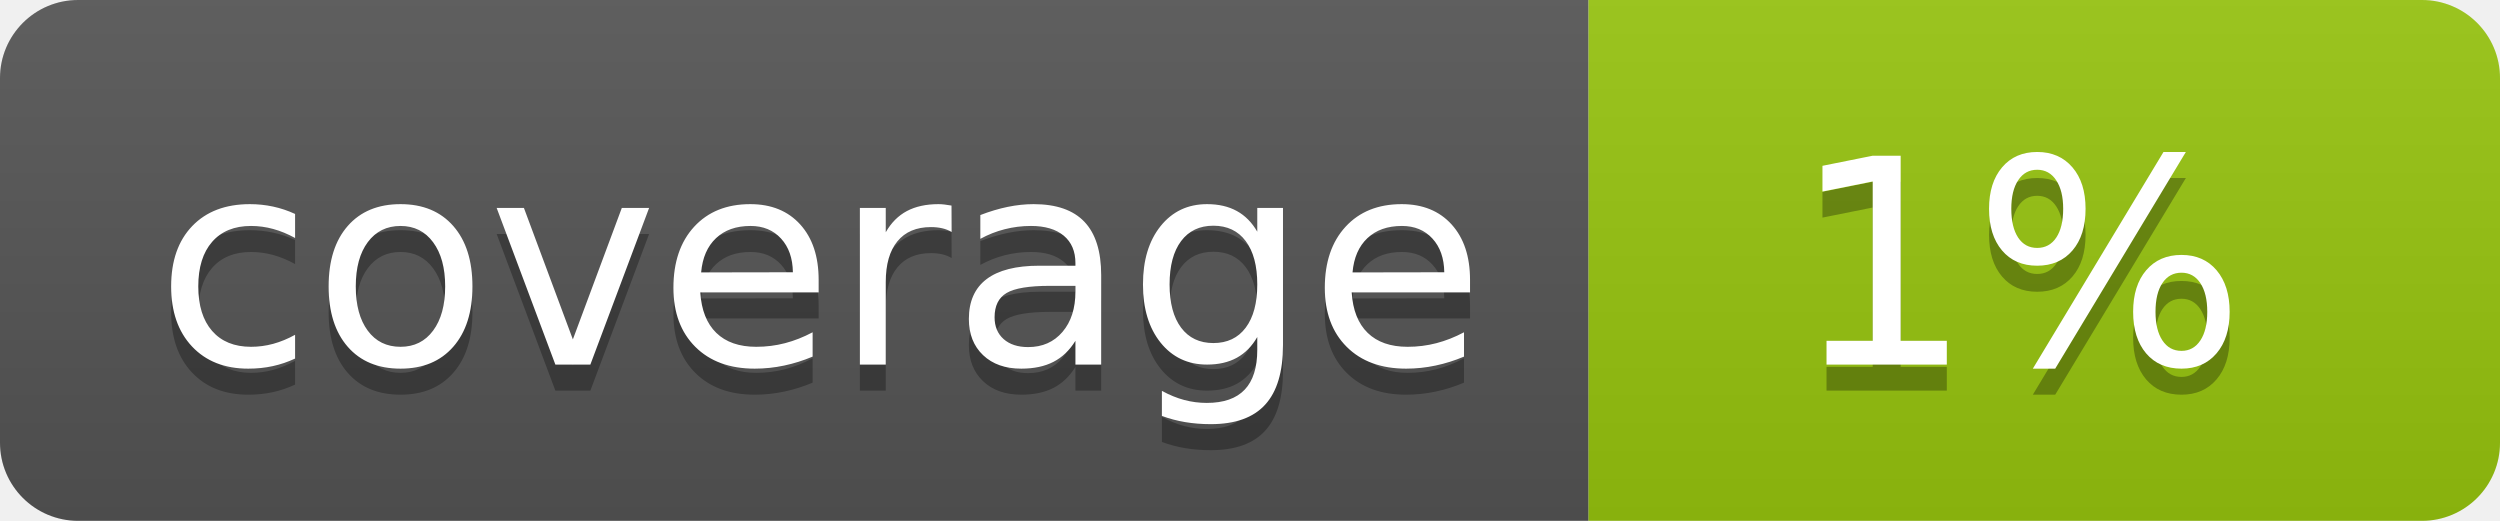
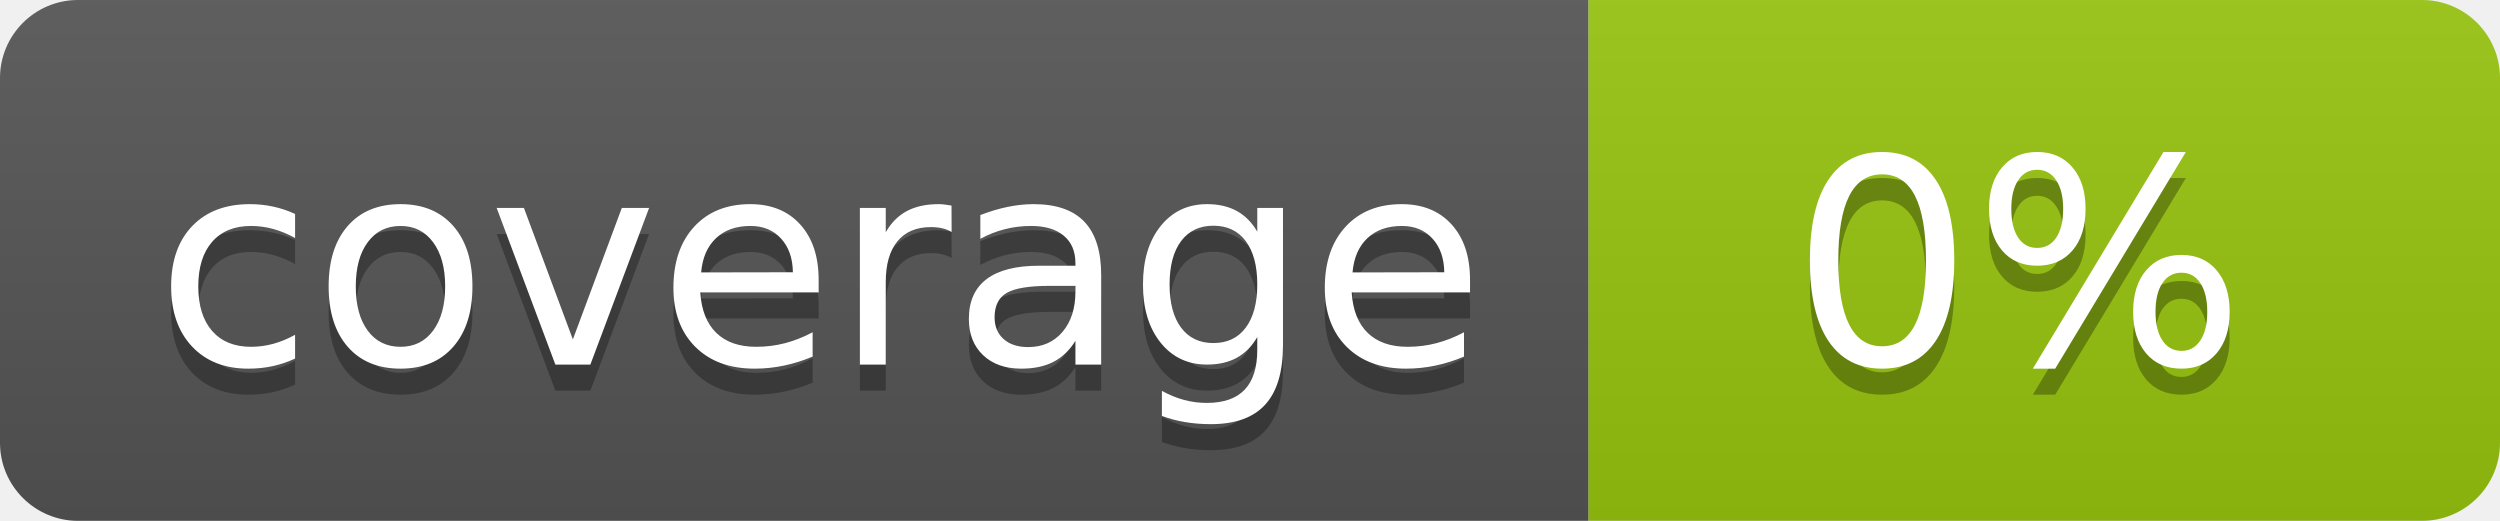
<svg xmlns="http://www.w3.org/2000/svg" width="96" height="20">
  <linearGradient id="b" x2="0" y2="100%">
    <stop offset="0" stop-color="#bbb" stop-opacity=".1" />
    <stop offset="1" stop-opacity=".1" />
  </linearGradient>
  <clipPath id="a">
    <rect width="96" height="20" rx="3" fill="#fff" />
  </clipPath>
  <g clip-path="url(#a)">
    <path fill="#555" d="M0 0h61v20H0z" />
    <path fill="#97C50F" d="M61 0h35v20H61z" />
    <path fill="url(#b)" d="M0 0h96v20H0z" />
  </g>
  <g fill="#fff" text-anchor="middle" font-family="DejaVu Sans,Verdana,Geneva,sans-serif" font-size="110">
    <text x="315" y="150" fill="#010101" fill-opacity=".3" transform="scale(.1)" textLength="510">coverage</text>
    <text x="315" y="140" transform="scale(.1)" textLength="510">coverage</text>
-     <text x="775" y="150" fill="#010101" fill-opacity=".3" transform="scale(.1)" textLength="250">1%</text>
-     <text x="775" y="140" transform="scale(.1)" textLength="250">1%</text>
+     <text x="775" y="150" fill="#010101" fill-opacity=".3" transform="scale(.1)" textLength="250">0%</text>
+     <text x="775" y="140" transform="scale(.1)" textLength="250">0%</text>
  </g>
</svg>
